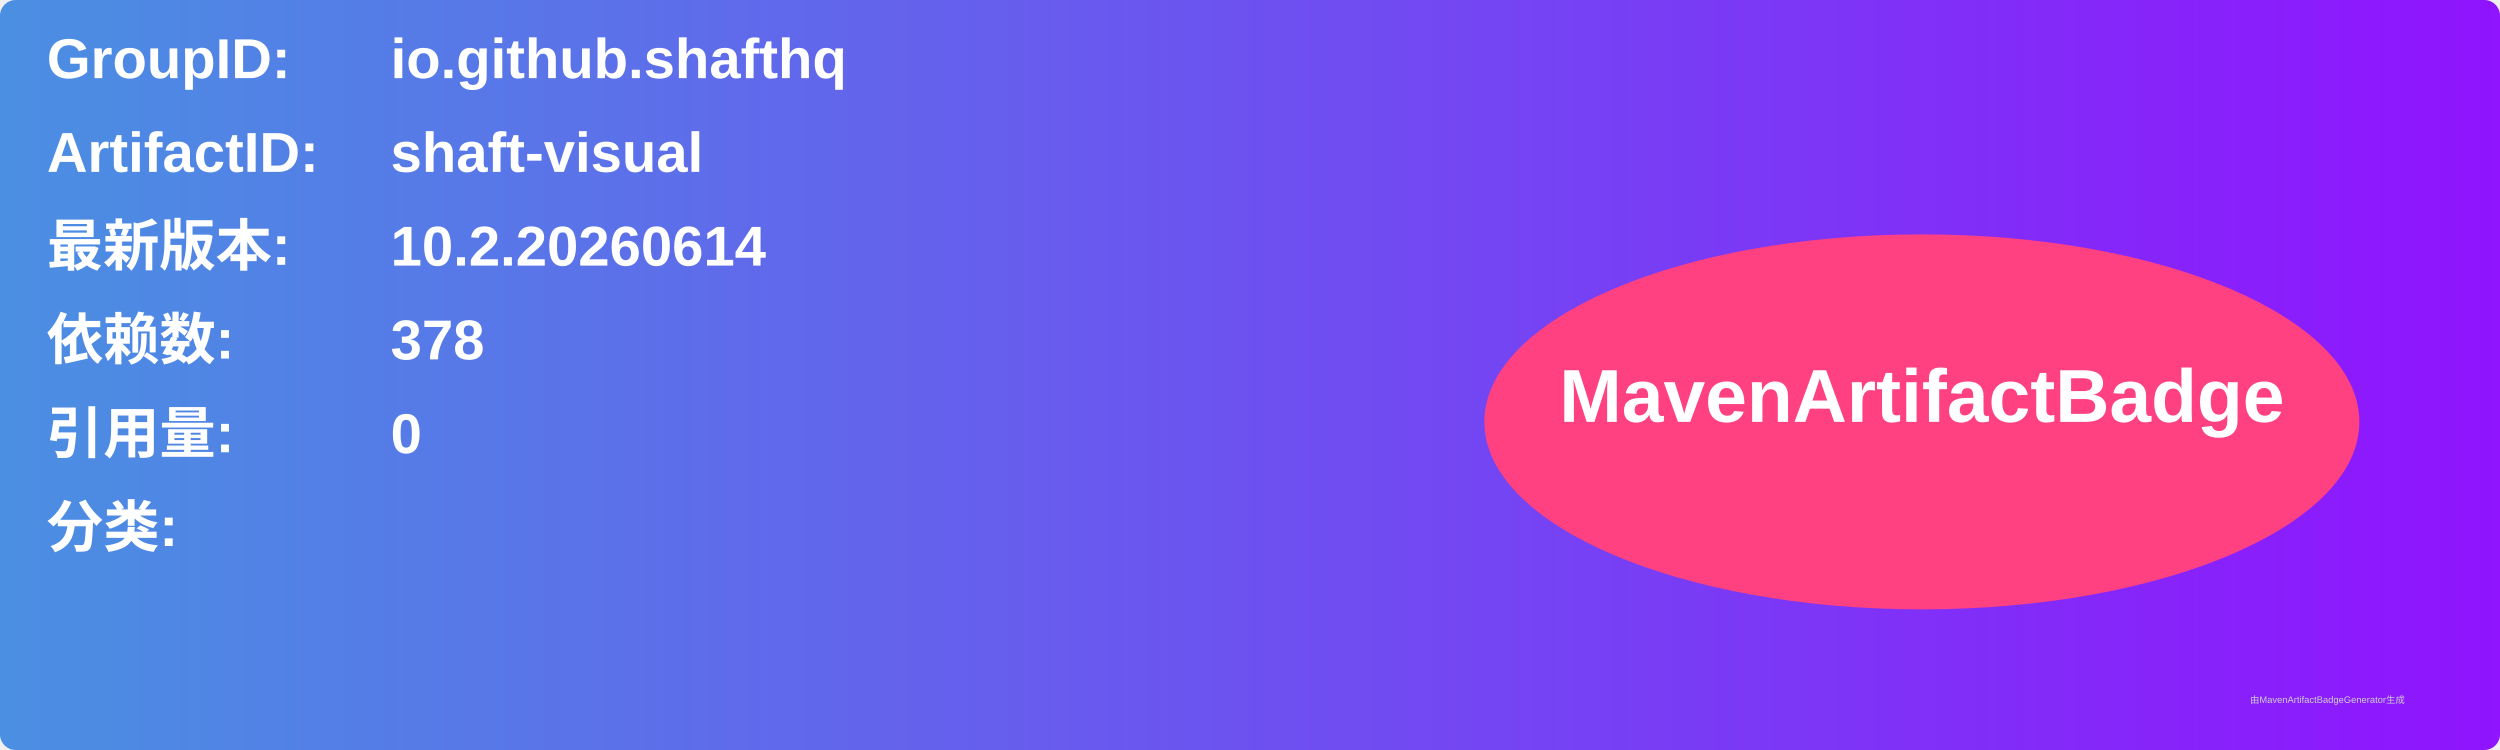
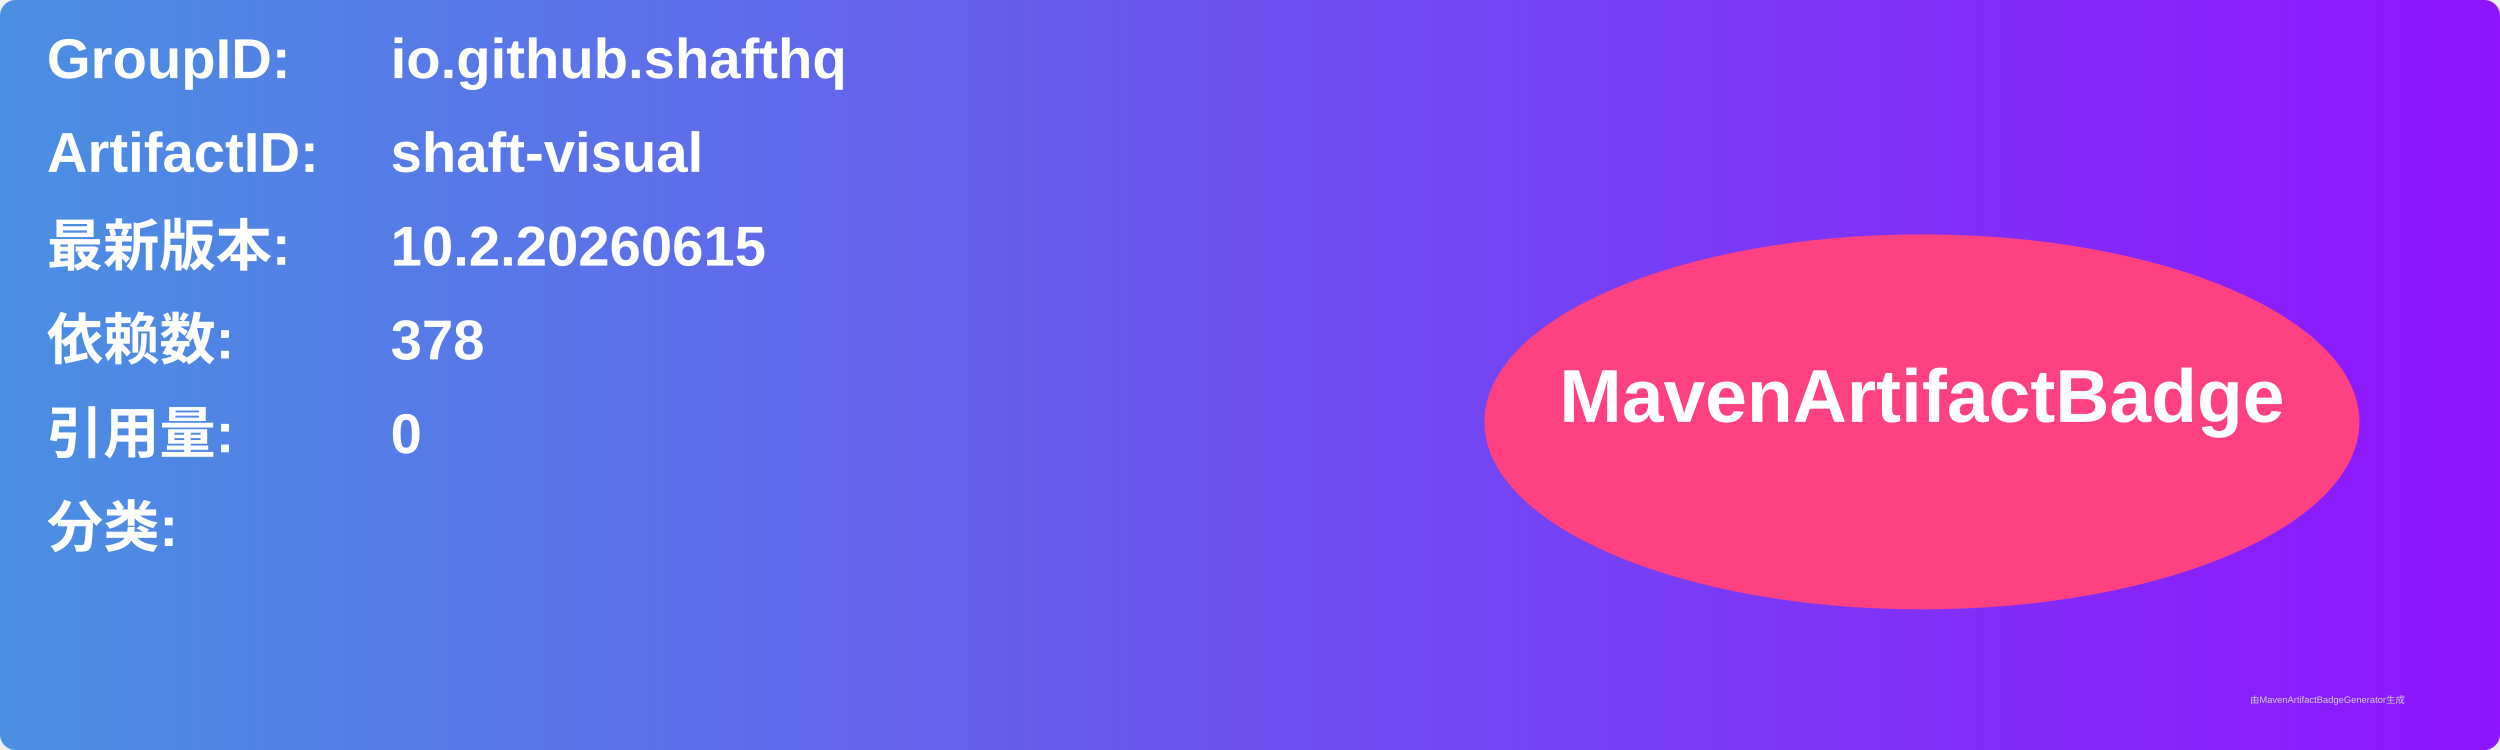
<svg xmlns="http://www.w3.org/2000/svg" width="800" height="240" viewBox="0 0 800 240">
  <linearGradient id="grad" x1="0%" y1="0%" x2="100%" y2="0%">
    <stop offset="0%" stop-color="#4a90e2" />
    <stop offset="100%" stop-color="#9013fe" />
  </linearGradient>
  <rect width="100%" height="100%" rx="5" ry="5" fill="url(#grad)" />
  <g transform="translate(15, 15)">
    <text x="0" y="10" font-family="Arial" font-size="18" fill="white" font-weight="bold" width="260">GroupID:</text>
    <text x="110" y="10" font-family="Arial" font-size="18" fill="white" font-weight="bold" width="460">io.github.shafthq</text>
    <text x="0" y="40" font-family="Arial" font-size="18" fill="white" font-weight="bold" width="260">ArtifactID:</text>
    <text x="110" y="40" font-family="Arial" font-size="18" fill="white" font-weight="bold" width="460">shaft-visual</text>
    <text x="0" y="70" font-family="Arial" font-size="18" fill="white" font-weight="bold">最新版本:</text>
    <text x="110" y="70" font-family="Arial" font-size="18" fill="white" font-weight="bold">
-       <tspan font-weight="bold">10.2.20260614</tspan>
+       <tspan font-weight="bold">10.2.20260615</tspan>
    </text>
    <text x="0" y="100" font-family="Arial" font-size="18" fill="white" font-weight="bold">依赖数: </text>
    <text x="110" y="100" font-family="Arial" font-size="18" fill="white">
      <tspan font-weight="bold">378</tspan>
    </text>
    <text x="0" y="130" font-family="Arial" font-size="18" fill="white" font-weight="bold">引用量: </text>
    <text x="110" y="130" font-family="Arial" font-size="18" fill="white">
      <tspan font-weight="bold">0</tspan>
    </text>
    <text x="0" y="160" font-family="Arial" font-size="18" fill="white" font-weight="bold">分类:</text>
    <text x="10" y="190" font-family="Arial" font-size="10" fill="white">
      <tspan font-weight="bold" />
    </text>
    <ellipse cx="600" cy="120" rx="140" ry="60" fill="#ff4081" />
    <text x="600" y="120" text-anchor="middle" font-family="Arial" font-size="24" fill="white" font-weight="bold">MavenArtifactBadge</text>
  </g>
  <text x="720" y="225" font-family="Arial" font-size="3" fill="#d0d0d0">由MavenArtifactBadgeGenerator生成</text>
</svg>
